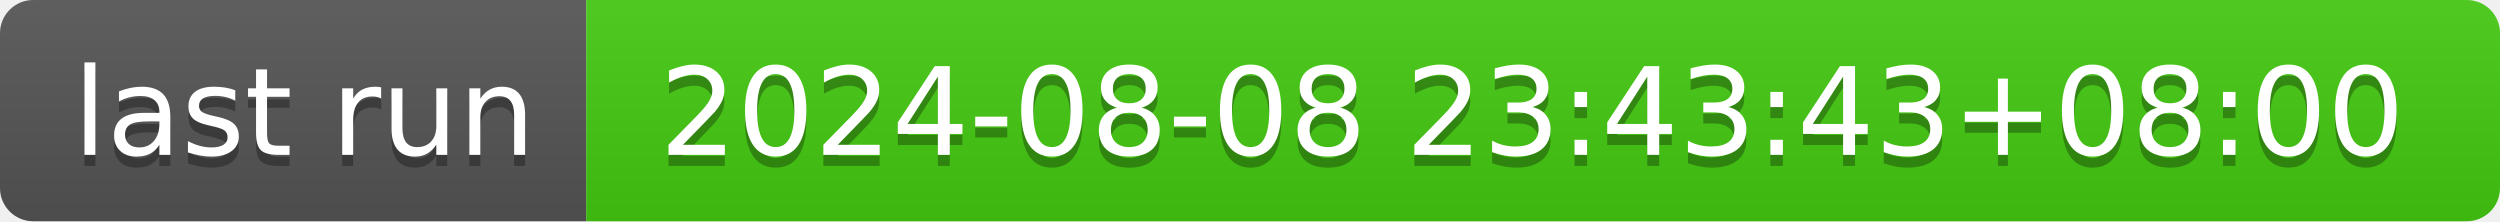
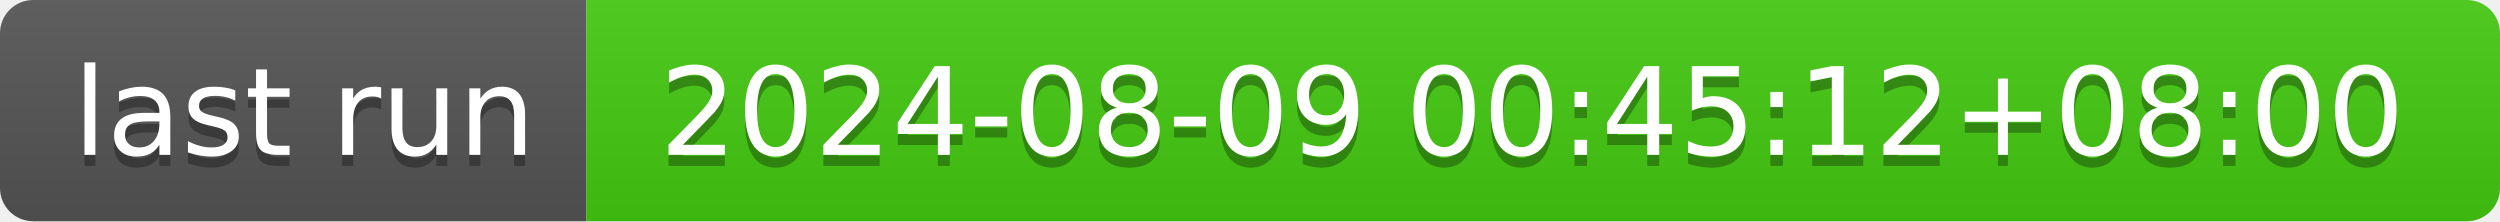
- <svg xmlns="http://www.w3.org/2000/svg" width="226" height="20" role="img" aria-label="last run: 2024-08-08 23:43:43+08:00">
+ <svg xmlns="http://www.w3.org/2000/svg" width="226" height="20" role="img" aria-label="last run: 2024-08-09 00:45:12+08:00">
  <linearGradient id="s" x2="0" y2="100%">
    <stop offset="0" stop-color="#bbb" stop-opacity=".1" />
    <stop offset="1" stop-opacity=".1" />
  </linearGradient>
  <clipPath id="r">
    <rect width="226" height="20" rx="3" fill="#fff" />
  </clipPath>
  <g clip-path="url(#r)">
    <rect width="53" height="20" fill="#555" />
    <rect x="53" width="173" height="20" fill="#4c1" />
    <rect width="226" height="20" fill="url(#s)" />
  </g>
  <g fill="#fff" text-anchor="middle" font-family="Verdana,Geneva,DejaVu Sans,sans-serif" text-rendering="geometricPrecision" font-size="110">
    <text aria-hidden="true" x="275" y="150" fill="#010101" fill-opacity=".3" transform="scale(.1)" textLength="430">last run</text>
    <text x="275" y="140" transform="scale(.1)" fill="#fff" textLength="430">last run</text>
-     <text aria-hidden="true" x="1385" y="150" fill="#010101" fill-opacity=".3" transform="scale(.1)" textLength="1630">2024-08-08 23:43:43+08:00</text>
-     <text x="1385" y="140" transform="scale(.1)" fill="#fff" textLength="1630">2024-08-08 23:43:43+08:00</text>
+     <text aria-hidden="true" x="1385" y="150" fill="#010101" fill-opacity=".3" transform="scale(.1)" textLength="1630">2024-08-09 00:45:12+08:00</text>
+     <text x="1385" y="140" transform="scale(.1)" fill="#fff" textLength="1630">2024-08-09 00:45:12+08:00</text>
  </g>
</svg>
